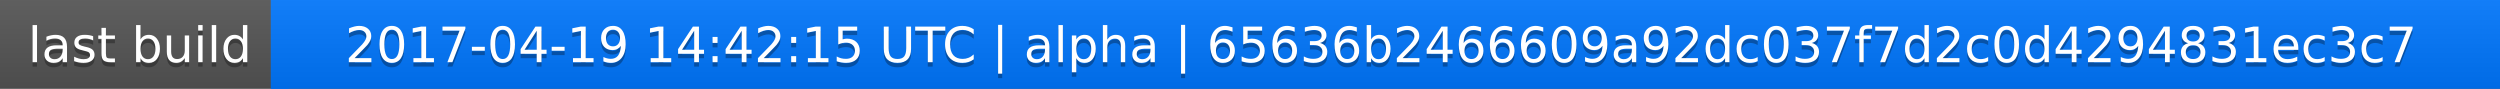
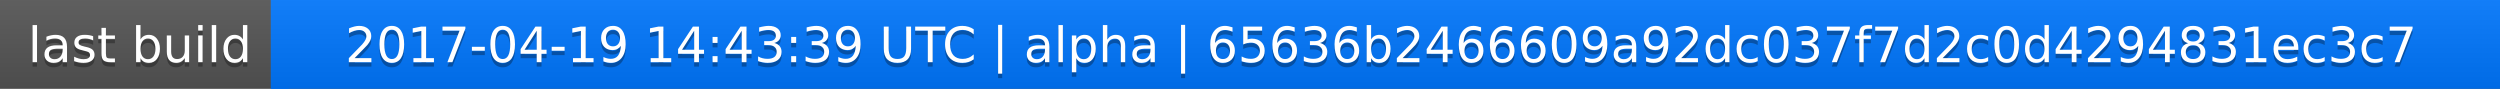
<svg xmlns="http://www.w3.org/2000/svg" width="563" height="20">
  <linearGradient id="a" x2="0" y2="100%">
    <stop offset="0" stop-color="#bbb" stop-opacity=".1" />
    <stop offset="1" stop-opacity=".1" />
  </linearGradient>
  <rect rx="0" width="563" height="20" fill="#555" />
  <rect rx="0" x="61" width="502" height="20" fill="#07f" />
  <path fill="#07f" d="M61 0h4v20h-4z" />
  <rect rx="0" width="563" height="20" fill="url(#a)" />
  <g fill="#fff" text-anchor="middle" font-family="DejaVu Sans,Verdana,Geneva,sans-serif" font-size="11">
    <text x="31.5" y="15" fill="#010101" fill-opacity=".3">last build</text>
    <text x="31.5" y="14">last build</text>
-     <text x="311" y="15" fill="#010101" fill-opacity=".3">2017-04-19 14:42:15 UTC | alpha | 65636b2466609a92dc037f7d2c0d4294831ec3c7</text>
-     <text x="311" y="14">2017-04-19 14:42:15 UTC | alpha | 65636b2466609a92dc037f7d2c0d4294831ec3c7</text>
+     <text x="311" y="15" fill="#010101" fill-opacity=".3">2017-04-19 14:43:39 UTC | alpha | 65636b2466609a92dc037f7d2c0d4294831ec3c7</text>
+     <text x="311" y="14">2017-04-19 14:43:39 UTC | alpha | 65636b2466609a92dc037f7d2c0d4294831ec3c7</text>
  </g>
</svg>
